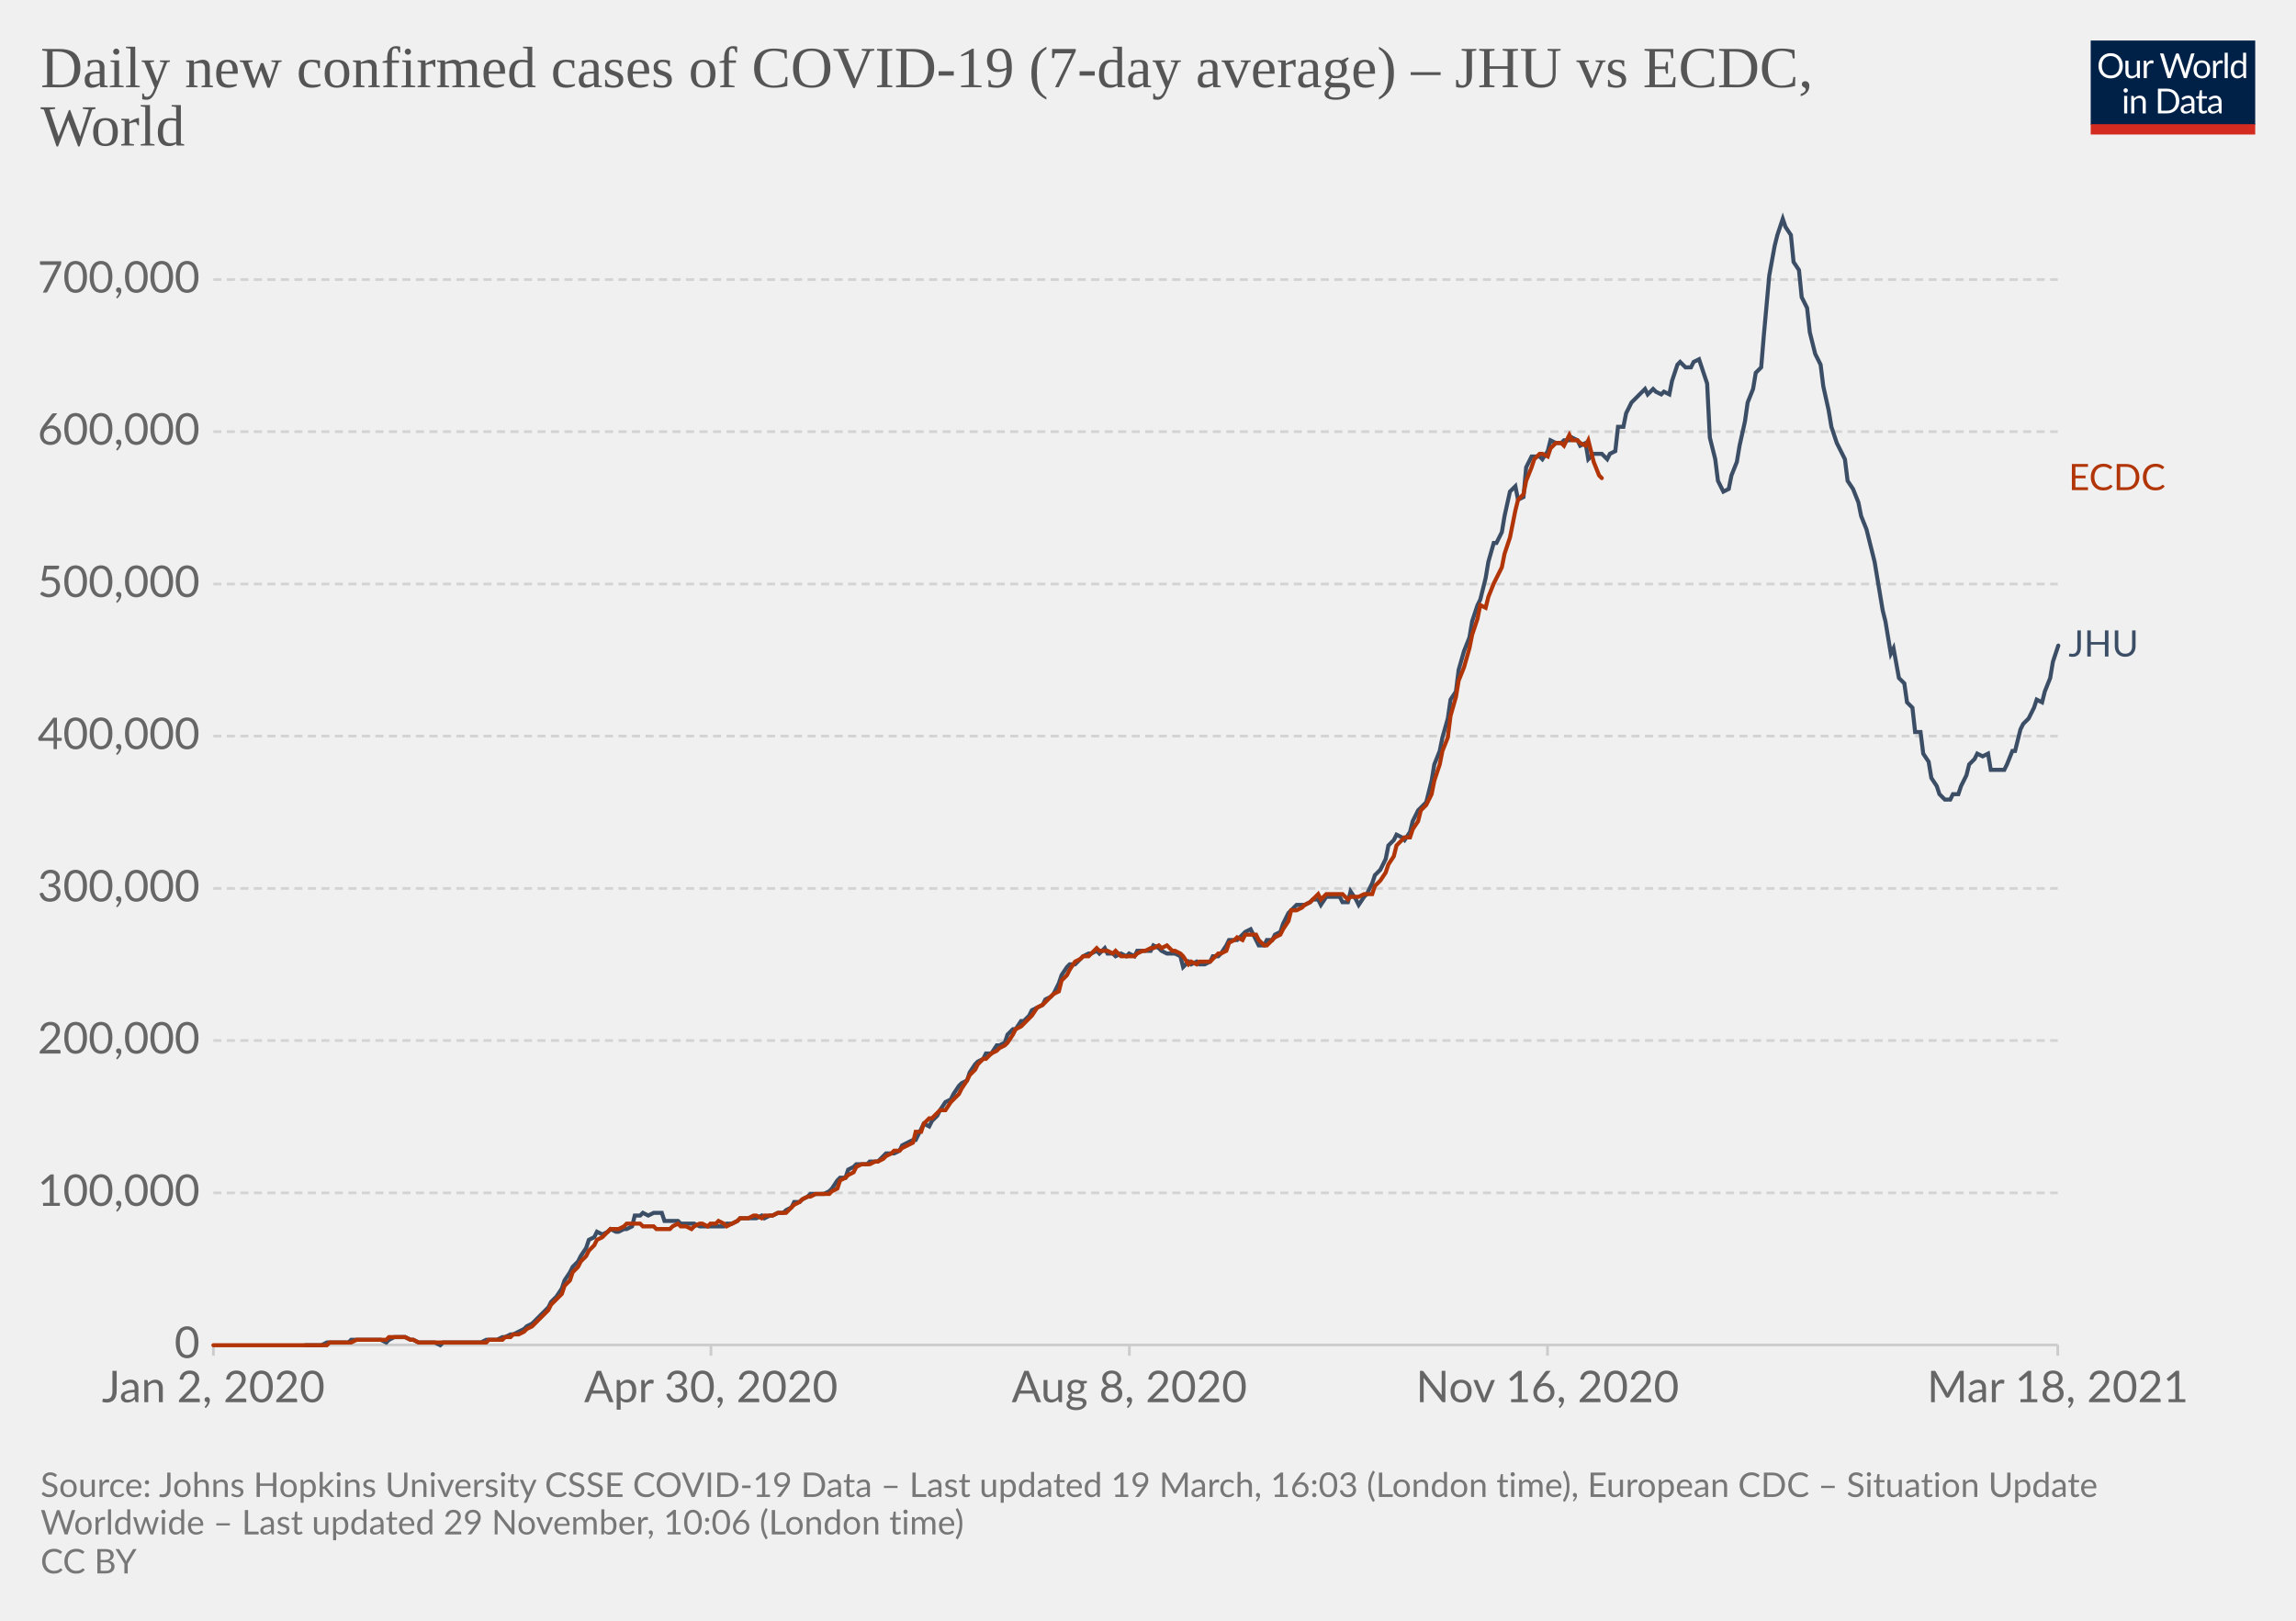
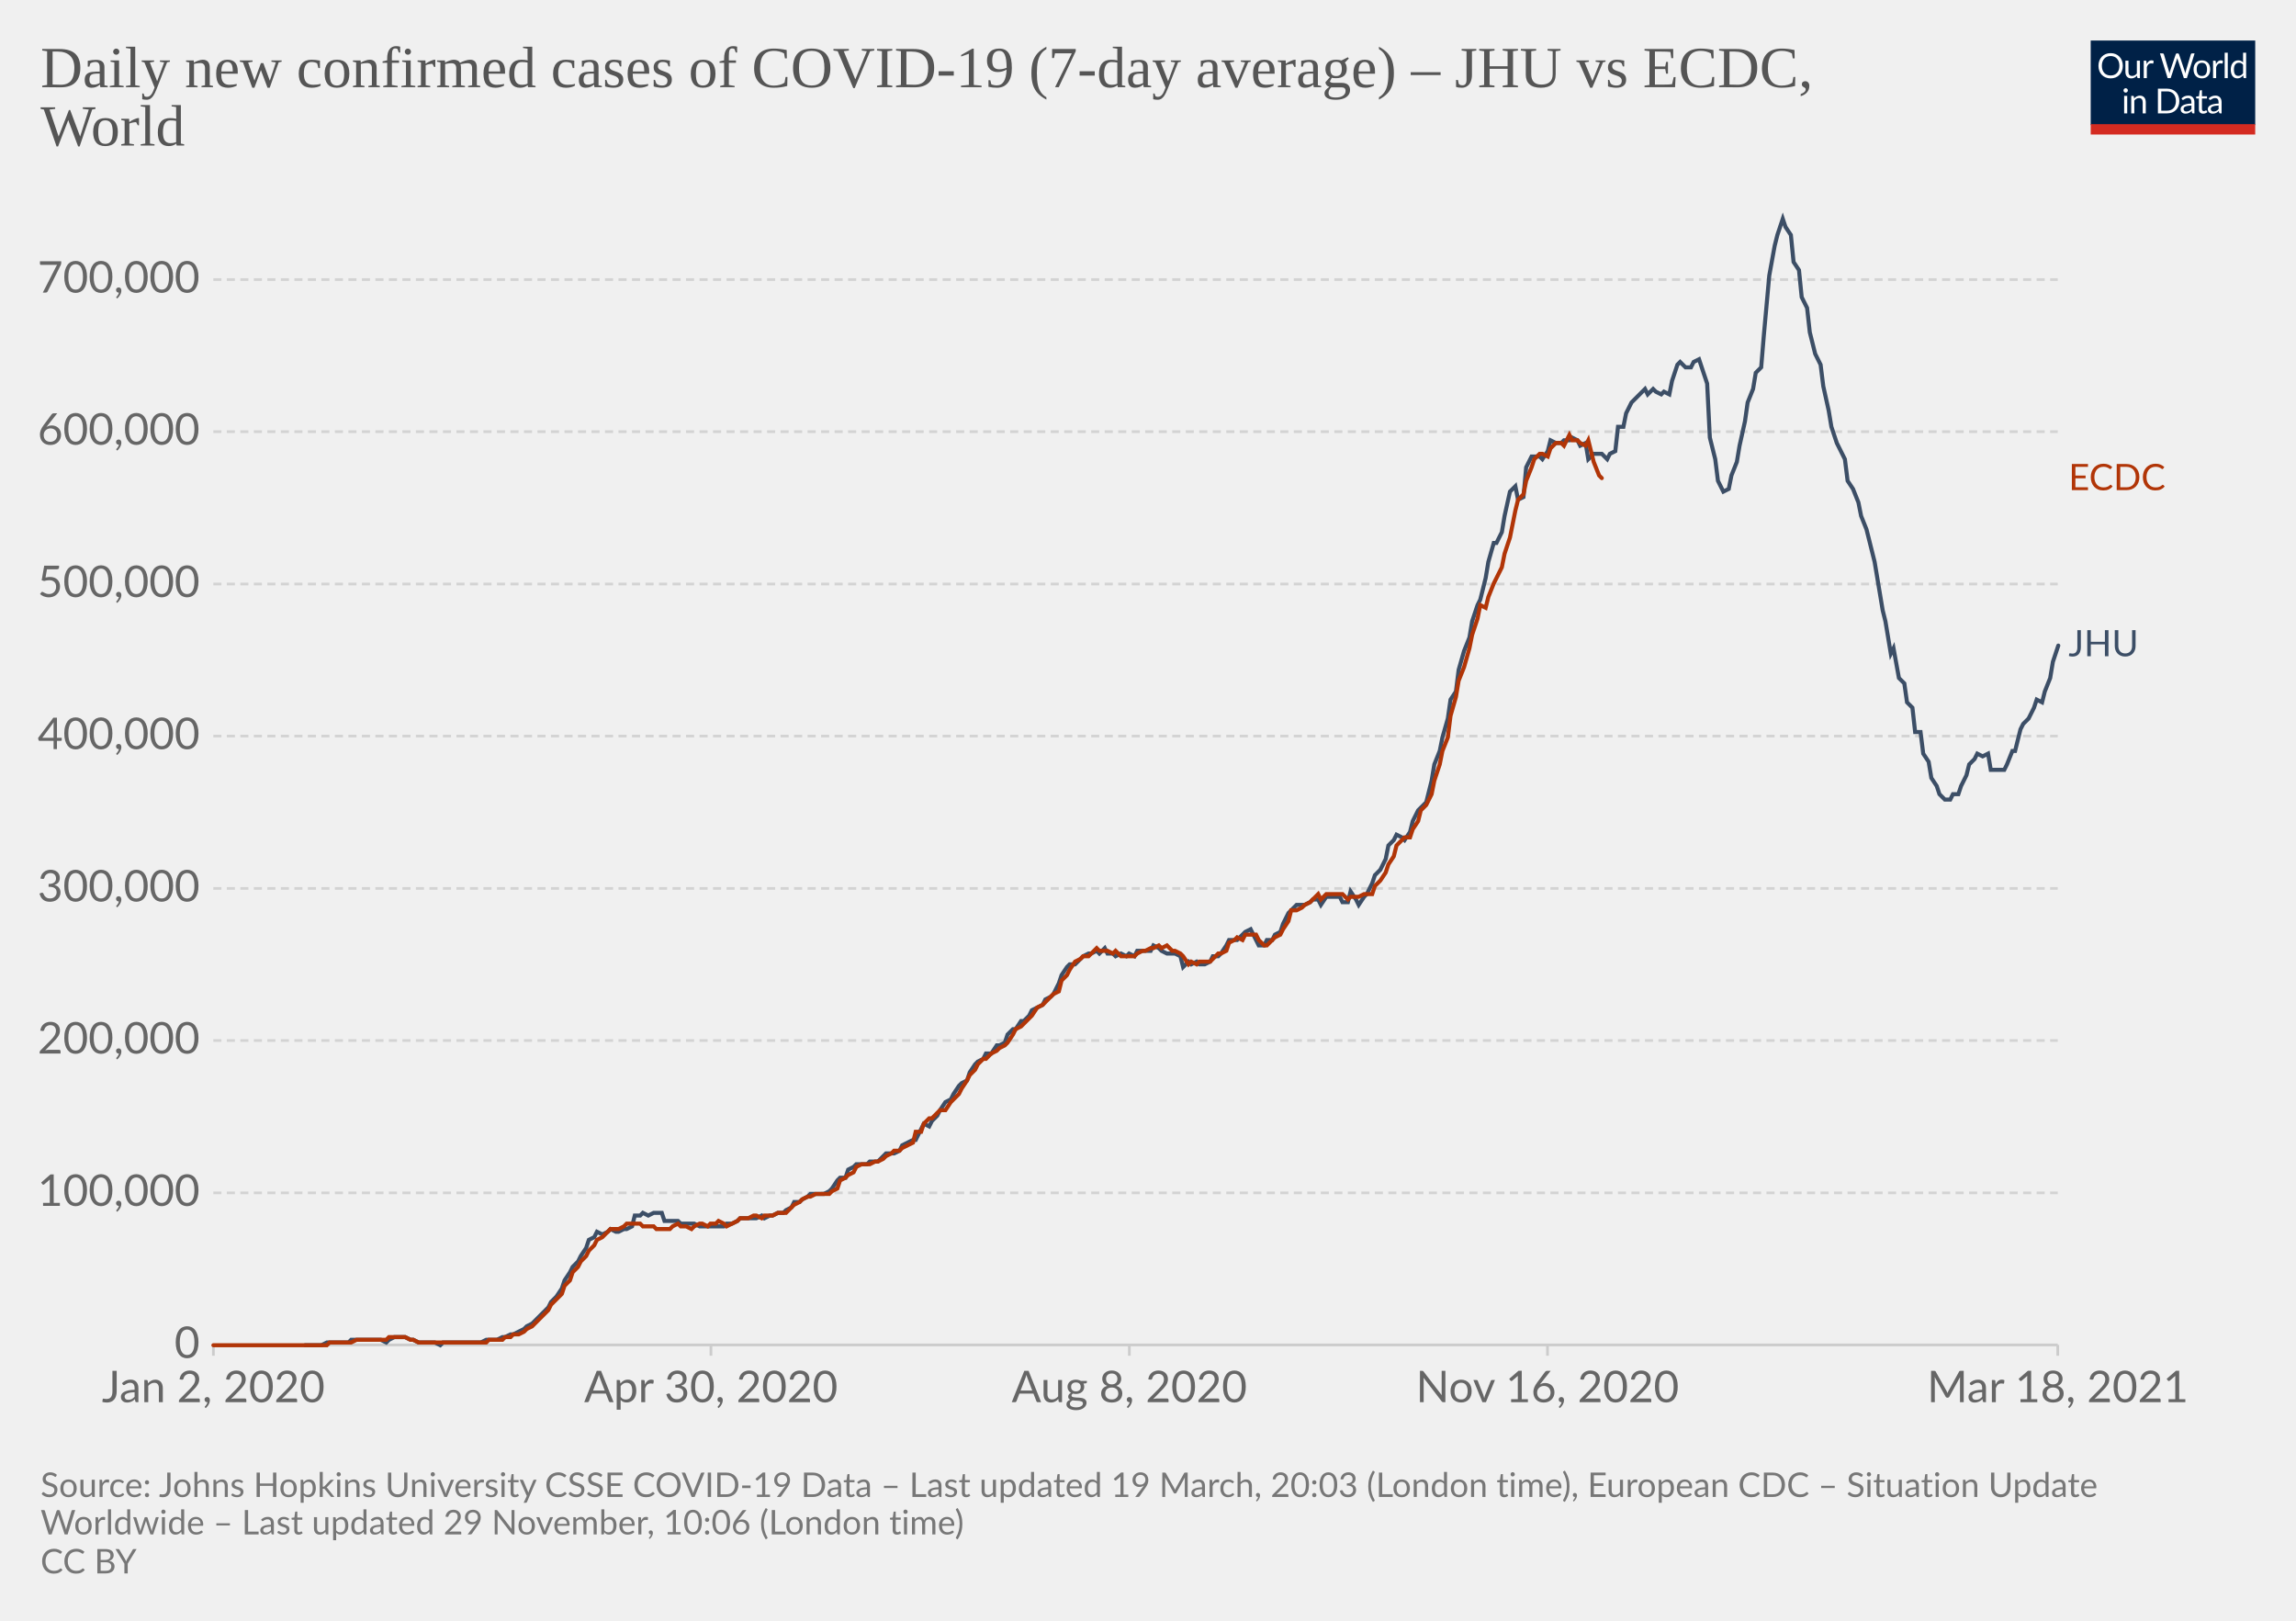
<svg xmlns="http://www.w3.org/2000/svg" version="1.1" style="background-color:#fff;-webkit-font-smoothing:antialiased" width="850" height="600" viewBox="0 0 850 600" font-family="Lato,'Helvetica Neue',Helvetica,Arial,sans-serif" font-size="18" text-rendering="optimizeLegibility">
  <g class="HeaderView">
    <g transform="matrix(.29 0 0 .29 774 15)">
      <svg className="owidLog" width="210" height="120" viewBox="0 0 210 120" fill="none">
        <g clip-path="url(#clip0)">
          <path d="M0 0h210v107.89H0V0z" fill="#002147" />
          <path d="M40.98 32.25c0 2.36-.38 4.53-1.12 6.51a14.26 14.26 0 01-8.1 8.4c-1.9.78-4.02 1.17-6.34 1.17a16.6 16.6 0 01-6.33-1.17 14.31 14.31 0 01-8.08-8.4 18.29 18.29 0 01-1.12-6.51c0-2.36.38-4.53 1.12-6.5.75-1.97 1.8-3.67 3.17-5.1a14.32 14.32 0 014.9-3.34c1.92-.8 4.03-1.19 6.34-1.19 2.32 0 4.43.4 6.34 1.19 1.92.8 3.56 1.9 4.93 3.34a14.87 14.87 0 013.17 5.1 18.1 18.1 0 011.12 6.5zm-4.38 0c0-1.94-.26-3.68-.8-5.22a10.91 10.91 0 00-2.24-3.89 9.68 9.68 0 00-3.52-2.46 11.95 11.95 0 00-4.62-.86c-1.68 0-3.21.28-4.6.86a9.88 9.88 0 00-3.54 2.46 10.91 10.91 0 00-2.24 3.9c-.53 1.53-.8 3.27-.8 5.2 0 1.94.27 3.68.8 5.22a11.17 11.17 0 002.24 3.9 10.01 10.01 0 003.55 2.44c1.38.56 2.9.83 4.6.83s3.24-.27 4.61-.83a9.8 9.8 0 003.52-2.44 11.17 11.17 0 002.25-3.9c.53-1.54.8-3.28.8-5.21zm26.22-6.54V48H60.5c-.56 0-.9-.27-1.05-.81l-.31-2.4a12.45 12.45 0 01-3.26 2.6c-1.2.64-2.58.96-4.13.96-1.22 0-2.3-.2-3.24-.6a6.52 6.52 0 01-2.33-1.7 7.37 7.37 0 01-1.43-2.67c-.3-1.04-.46-2.2-.46-3.45V25.7h3.91v14.22c0 1.68.38 2.99 1.15 3.91.77.93 1.96 1.39 3.54 1.39 1.16 0 2.24-.27 3.23-.82a10.42 10.42 0 002.8-2.28V25.7h3.91zm8.61 4.47a9.94 9.94 0 012.6-3.56 5.64 5.64 0 013.76-1.3c.47 0 .92.05 1.34.15.44.1.83.27 1.17.49l-.3 2.92c-.09.37-.3.55-.66.55-.2 0-.5-.04-.9-.13a6.21 6.21 0 00-3.24.18 4.23 4.23 0 00-1.47.92c-.42.4-.81.9-1.17 1.5-.33.58-.64 1.26-.92 2.02V48H67.7V25.71h2.25c.42 0 .72.08.88.25.16.16.27.44.33.83l.26 3.39zm61.16-13.7L122.75 48h-3.82l-7.99-24.05a21.95 21.95 0 01-.42-1.58 38.36 38.36 0 01-.44 1.58L102.05 48h-3.83L88.4 16.47h3.54c.38 0 .7.1.95.29.26.2.43.43.5.73l6.52 21.9.28 1.28.29 1.46.3-1.46.38-1.27 7.41-21.91c.1-.25.26-.48.51-.69.27-.22.58-.33.95-.33h1.23c.38 0 .69.1.92.29a1.77 1.77 0 01.53.73l7.4 21.9a28.4 28.4 0 01.68 2.62 29.52 29.52 0 01.52-2.61l6.54-21.91a1.31 1.31 0 01.48-.7c.27-.21.58-.32.95-.32h3.32zm9.35 8.88c1.63 0 3.1.27 4.4.82a9.43 9.43 0 015.46 5.94c.5 1.4.74 2.98.74 4.73 0 1.76-.25 3.34-.74 4.75a9.43 9.43 0 01-5.46 5.92c-1.3.52-2.77.79-4.4.79-1.64 0-3.12-.27-4.44-.8a9.42 9.42 0 01-3.35-2.3c-.92-1-1.63-2.2-2.13-3.61-.49-1.41-.73-3-.73-4.75s.24-3.33.73-4.73c.5-1.43 1.2-2.64 2.13-3.63a9.4 9.4 0 013.35-2.31c1.32-.55 2.8-.82 4.44-.82zm0 19.89c2.2 0 3.84-.73 4.93-2.2 1.08-1.48 1.63-3.54 1.63-6.18 0-2.66-.55-4.72-1.63-6.2-1.09-1.49-2.73-2.23-4.93-2.23-1.12 0-2.09.2-2.93.57a5.71 5.71 0 00-2.06 1.65 7.5 7.5 0 00-1.24 2.67c-.26 1.04-.4 2.22-.4 3.54 0 2.64.55 4.7 1.64 6.18 1.1 1.47 2.76 2.2 4.99 2.2zm17.97-15.07a9.94 9.94 0 012.6-3.56 5.64 5.64 0 013.76-1.3c.47 0 .91.05 1.34.15.44.1.83.27 1.16.49l-.28 2.92c-.09.37-.31.55-.66.55-.2 0-.5-.04-.9-.13a6.2 6.2 0 00-3.24.18 4.23 4.23 0 00-1.47.92c-.43.4-.82.9-1.17 1.5a13.1 13.1 0 00-.92 2.02V48h-3.94V25.71h2.24c.43 0 .72.08.88.25.17.16.28.44.33.83l.27 3.39zm15.04-14.59V48h-3.92V15.6h3.92zm19.55 15.43a6.22 6.22 0 00-2.38-2.05 6.7 6.7 0 00-2.86-.6c-2.07 0-3.66.75-4.77 2.23-1.12 1.48-1.68 3.6-1.68 6.33 0 1.46.13 2.7.38 3.74a7.29 7.29 0 001.1 2.56 4.35 4.35 0 001.78 1.45c.7.3 1.5.46 2.4.46 1.29 0 2.41-.3 3.36-.88a9.6 9.6 0 002.67-2.49V31.02zm3.91-15.43V48h-2.33c-.56 0-.9-.27-1.06-.81l-.35-2.71a12.13 12.13 0 01-3.25 2.77 8.28 8.28 0 01-4.23 1.06 7.31 7.31 0 01-6.14-2.9c-.73-.96-1.3-2.15-1.69-3.57a18.35 18.35 0 01.07-9.48 11.29 11.29 0 011.89-3.7 8.7 8.7 0 017.06-3.34 7.96 7.96 0 016.12 2.62V15.59h3.91zM46.61 70.71V93H42.7V70.71h3.91zm.84-7c0 .39-.08.75-.24 1.09a2.81 2.81 0 01-1.52 1.47 2.67 2.67 0 01-2.16 0 2.9 2.9 0 01-1.45-1.47 2.67 2.67 0 010-2.16c.15-.35.35-.65.6-.9.25-.27.53-.47.85-.62a2.67 2.67 0 012.16 0c.35.15.65.35.9.62.27.25.47.55.62.9.16.34.24.7.24 1.08zm7.97 10.24c.49-.54 1-1.04 1.54-1.48a9.85 9.85 0 013.66-1.84 8.96 8.96 0 015.43.35c.94.4 1.72.97 2.33 1.71a7.36 7.36 0 011.43 2.67c.32 1.04.49 2.19.49 3.45V93h-3.94V78.81c0-1.69-.4-3-1.17-3.92-.76-.93-1.93-1.4-3.5-1.4a6.6 6.6 0 00-3.25.83c-1 .56-1.92 1.31-2.77 2.27V93h-3.94V70.71h2.35c.56 0 .9.28 1.04.82l.3 2.42zm57.7 3.3c0 2.36-.37 4.5-1.11 6.44a14.3 14.3 0 01-3.17 4.98 14.1 14.1 0 01-4.93 3.2c-1.9.76-4.02 1.13-6.33 1.13H85.8V61.47h11.77c2.31 0 4.42.39 6.33 1.15a13.8 13.8 0 018.1 8.18 17.75 17.75 0 011.12 6.45zm-4.37 0c0-1.94-.26-3.67-.8-5.2a10.94 10.94 0 00-2.23-3.87 9.57 9.57 0 00-3.53-2.42 12.23 12.23 0 00-4.61-.83h-7.5v24.62h7.5c1.7 0 3.24-.28 4.61-.84a9.7 9.7 0 003.53-2.4 10.94 10.94 0 002.24-3.87c.53-1.53.8-3.26.8-5.2zm19.8 5.72c-1.8.06-3.34.2-4.62.44-1.26.22-2.3.51-3.1.88-.8.36-1.37.8-1.74 1.3-.35.5-.53 1.05-.53 1.67 0 .58.1 1.1.3 1.52a3 3 0 00.76 1.05c.34.27.73.46 1.17.6a6.13 6.13 0 001.45.17 7.28 7.28 0 003.5-.81 11.95 11.95 0 002.82-2.2v-4.62zm-12.65-9.11a12.73 12.73 0 013.98-2.66c1.43-.59 3-.88 4.73-.88 1.25 0 2.36.2 3.33.61a6.81 6.81 0 013.94 4.38c.33 1.04.5 2.19.5 3.43V93h-1.74a1.8 1.8 0 01-.88-.18c-.2-.13-.36-.38-.48-.74l-.44-2.12-1.72 1.46a9.48 9.48 0 01-3.74 1.7c-.69.15-1.46.23-2.3.23-.87 0-1.69-.12-2.45-.35a5.34 5.34 0 01-3.34-2.93 6.64 6.64 0 01-.49-2.64c0-.88.25-1.72.73-2.53a6.33 6.33 0 012.35-2.17c1.09-.63 2.5-1.15 4.25-1.54 1.75-.41 3.89-.65 6.42-.7v-1.75c0-1.73-.37-3.03-1.12-3.91-.75-.9-1.84-1.34-3.28-1.34-.97 0-1.78.12-2.44.37-.64.23-1.2.5-1.7.81l-1.23.82c-.33.23-.67.35-1 .35-.27 0-.5-.07-.69-.2a2.1 2.1 0 01-.48-.53l-.7-1.25zm27.67 19.5c-1.76 0-3.12-.5-4.07-1.48-.94-.98-1.41-2.4-1.41-4.25V74h-2.68a.9.9 0 01-.6-.2c-.16-.14-.24-.36-.24-.66v-1.56l3.65-.46.9-6.89a.9.9 0 01.29-.52.88.88 0 01.62-.22H142v7.67h6.44V74H142v13.38c0 .94.22 1.63.68 2.09.45.45 1.04.68 1.76.68a3.21 3.21 0 001.85-.53l.55-.35c.16-.12.3-.18.41-.18.2 0 .4.13.55.38l1.15 1.87a7.45 7.45 0 01-2.44 1.5 8.53 8.53 0 01-2.95.52zm19.68-10.4c-1.8.07-3.34.21-4.62.45-1.26.22-2.3.51-3.1.88-.8.36-1.37.8-1.74 1.3-.35.5-.53 1.05-.53 1.67 0 .58.1 1.1.3 1.52a2.9 2.9 0 00.76 1.05c.34.27.73.46 1.17.6a6.13 6.13 0 001.45.17 7.3 7.3 0 003.5-.81 12.04 12.04 0 002.82-2.2v-4.62zm-12.65-9.1a12.72 12.72 0 013.99-2.66c1.42-.59 3-.88 4.72-.88 1.25 0 2.36.2 3.33.61a6.81 6.81 0 013.94 4.38c.33 1.04.5 2.19.5 3.43V93h-1.74a1.8 1.8 0 01-.88-.18c-.2-.13-.36-.38-.48-.74l-.44-2.12-1.72 1.46a9.48 9.48 0 01-3.74 1.7c-.69.15-1.46.23-2.3.23-.87 0-1.69-.12-2.45-.35a5.33 5.33 0 01-3.34-2.93 6.62 6.62 0 01-.49-2.64c0-.88.25-1.72.73-2.53a6.33 6.33 0 012.35-2.17c1.09-.63 2.5-1.15 4.25-1.54a31.2 31.2 0 016.42-.7v-1.75c0-1.73-.37-3.03-1.12-3.91-.75-.9-1.84-1.34-3.28-1.34-.97 0-1.78.12-2.44.37-.64.23-1.2.5-1.7.81l-1.22.82c-.34.23-.68.35-1.02.35-.26 0-.49-.07-.68-.2a1.88 1.88 0 01-.48-.53l-.7-1.25zM40.98 32.25c0 2.36-.38 4.53-1.12 6.51a14.26 14.26 0 01-8.1 8.4c-1.9.78-4.02 1.17-6.34 1.17a16.6 16.6 0 01-6.33-1.17 14.31 14.31 0 01-8.08-8.4 18.29 18.29 0 01-1.12-6.51c0-2.36.38-4.53 1.12-6.5.75-1.97 1.8-3.67 3.17-5.1a14.32 14.32 0 014.9-3.34c1.92-.8 4.03-1.19 6.34-1.19 2.32 0 4.43.4 6.34 1.19 1.92.8 3.56 1.9 4.93 3.34a14.87 14.87 0 013.17 5.1 18.1 18.1 0 011.12 6.5zm-4.38 0c0-1.94-.26-3.68-.8-5.22a10.91 10.91 0 00-2.24-3.89 9.68 9.68 0 00-3.52-2.46 11.95 11.95 0 00-4.62-.86c-1.68 0-3.21.28-4.6.86a9.88 9.88 0 00-3.54 2.46 10.91 10.91 0 00-2.24 3.9c-.53 1.53-.8 3.27-.8 5.2 0 1.94.27 3.68.8 5.22a11.17 11.17 0 002.24 3.9 10.01 10.01 0 003.55 2.44c1.38.56 2.9.83 4.6.83s3.24-.27 4.61-.83a9.8 9.8 0 003.52-2.44 11.17 11.17 0 002.25-3.9c.53-1.54.8-3.28.8-5.21zm26.22-6.54V48H60.5c-.56 0-.9-.27-1.05-.81l-.31-2.4a12.45 12.45 0 01-3.26 2.6c-1.2.64-2.58.96-4.13.96-1.22 0-2.3-.2-3.24-.6a6.52 6.52 0 01-2.33-1.7 7.37 7.37 0 01-1.43-2.67c-.3-1.04-.46-2.2-.46-3.45V25.7h3.91v14.22c0 1.68.38 2.99 1.15 3.91.77.93 1.96 1.39 3.54 1.39 1.16 0 2.24-.27 3.23-.82a10.42 10.42 0 002.8-2.28V25.7h3.91zm8.61 4.47a9.94 9.94 0 012.6-3.56 5.64 5.64 0 013.76-1.3c.47 0 .92.05 1.34.15.44.1.83.27 1.17.49l-.3 2.92c-.09.37-.3.55-.66.55-.2 0-.5-.04-.9-.13a6.21 6.21 0 00-3.24.18 4.23 4.23 0 00-1.47.92c-.42.4-.81.9-1.17 1.5-.33.58-.64 1.26-.92 2.02V48H67.7V25.71h2.25c.42 0 .72.08.88.25.16.16.27.44.33.83l.26 3.39zm61.16-13.7L122.75 48h-3.82l-7.99-24.05a21.95 21.95 0 01-.42-1.58 38.36 38.36 0 01-.44 1.58L102.05 48h-3.83L88.4 16.47h3.54c.38 0 .7.1.95.29.26.2.43.43.5.73l6.52 21.9.28 1.28.29 1.46.3-1.46.38-1.27 7.41-21.91c.1-.25.26-.48.51-.69.27-.22.58-.33.95-.33h1.23c.38 0 .69.1.92.29a1.77 1.77 0 01.53.73l7.4 21.9a28.4 28.4 0 01.68 2.62 29.52 29.52 0 01.52-2.61l6.54-21.91a1.31 1.31 0 01.48-.7c.27-.21.58-.32.95-.32h3.32zm9.35 8.88c1.63 0 3.1.27 4.4.82a9.43 9.43 0 015.46 5.94c.5 1.4.74 2.98.74 4.73 0 1.76-.25 3.34-.74 4.75a9.43 9.43 0 01-5.46 5.92c-1.3.52-2.77.79-4.4.79-1.64 0-3.12-.27-4.44-.8a9.42 9.42 0 01-3.35-2.3c-.92-1-1.63-2.2-2.13-3.61-.49-1.41-.73-3-.73-4.75s.24-3.33.73-4.73c.5-1.43 1.2-2.64 2.13-3.63a9.4 9.4 0 013.35-2.31c1.32-.55 2.8-.82 4.44-.82zm0 19.89c2.2 0 3.84-.73 4.93-2.2 1.08-1.48 1.63-3.54 1.63-6.18 0-2.66-.55-4.72-1.63-6.2-1.09-1.49-2.73-2.23-4.93-2.23-1.12 0-2.09.2-2.93.57a5.71 5.71 0 00-2.06 1.65 7.5 7.5 0 00-1.24 2.67c-.26 1.04-.4 2.22-.4 3.54 0 2.64.55 4.7 1.64 6.18 1.1 1.47 2.76 2.2 4.99 2.2zm17.97-15.07a9.94 9.94 0 012.6-3.56 5.64 5.64 0 013.76-1.3c.47 0 .91.05 1.34.15.44.1.83.27 1.16.49l-.28 2.92c-.09.37-.31.55-.66.55-.2 0-.5-.04-.9-.13a6.2 6.2 0 00-3.24.18 4.23 4.23 0 00-1.47.92c-.43.4-.82.9-1.17 1.5a13.1 13.1 0 00-.92 2.02V48h-3.94V25.71h2.24c.43 0 .72.08.88.25.17.16.28.44.33.83l.27 3.39zm15.04-14.59V48h-3.92V15.6h3.92zm19.55 15.43a6.22 6.22 0 00-2.38-2.05 6.7 6.7 0 00-2.86-.6c-2.07 0-3.66.75-4.77 2.23-1.12 1.48-1.68 3.6-1.68 6.33 0 1.46.13 2.7.38 3.74a7.29 7.29 0 001.1 2.56 4.35 4.35 0 001.78 1.45c.7.3 1.5.46 2.4.46 1.29 0 2.41-.3 3.36-.88a9.6 9.6 0 002.67-2.49V31.02zm3.91-15.43V48h-2.33c-.56 0-.9-.27-1.06-.81l-.35-2.71a12.13 12.13 0 01-3.25 2.77 8.28 8.28 0 01-4.23 1.06 7.31 7.31 0 01-6.14-2.9c-.73-.96-1.3-2.15-1.69-3.57a18.35 18.35 0 01.07-9.48 11.29 11.29 0 011.89-3.7 8.7 8.7 0 017.06-3.34 7.96 7.96 0 016.12 2.62V15.59h3.91zM46.61 70.71V93H42.7V70.71h3.91zm.84-7c0 .39-.08.75-.24 1.09a2.81 2.81 0 01-1.52 1.47 2.67 2.67 0 01-2.16 0 2.9 2.9 0 01-1.45-1.47 2.67 2.67 0 010-2.16c.15-.35.35-.65.6-.9.25-.27.53-.47.85-.62a2.67 2.67 0 012.16 0c.35.15.65.35.9.62.27.25.47.55.62.9.16.34.24.7.24 1.08zm7.97 10.24c.49-.54 1-1.04 1.54-1.48a9.85 9.85 0 013.66-1.84 8.96 8.96 0 015.43.35c.94.4 1.72.97 2.33 1.71a7.36 7.36 0 011.43 2.67c.32 1.04.49 2.19.49 3.45V93h-3.94V78.81c0-1.69-.4-3-1.17-3.92-.76-.93-1.93-1.4-3.5-1.4a6.6 6.6 0 00-3.25.83c-1 .56-1.92 1.31-2.77 2.27V93h-3.94V70.71h2.35c.56 0 .9.28 1.04.82l.3 2.42zm57.7 3.3c0 2.36-.37 4.5-1.11 6.44a14.3 14.3 0 01-3.17 4.98 14.1 14.1 0 01-4.93 3.2c-1.9.76-4.02 1.13-6.33 1.13H85.8V61.47h11.77c2.31 0 4.42.39 6.33 1.15a13.8 13.8 0 018.1 8.18 17.75 17.75 0 011.12 6.45zm-4.37 0c0-1.94-.26-3.67-.8-5.2a10.94 10.94 0 00-2.23-3.87 9.57 9.57 0 00-3.53-2.42 12.23 12.23 0 00-4.61-.83h-7.5v24.62h7.5c1.7 0 3.24-.28 4.61-.84a9.7 9.7 0 003.53-2.4 10.94 10.94 0 002.24-3.87c.53-1.53.8-3.26.8-5.2zm19.8 5.72c-1.8.06-3.34.2-4.62.44-1.26.22-2.3.51-3.1.88-.8.36-1.37.8-1.74 1.3-.35.5-.53 1.05-.53 1.67 0 .58.1 1.1.3 1.52a3 3 0 00.76 1.05c.34.27.73.46 1.17.6a6.13 6.13 0 001.45.17 7.28 7.28 0 003.5-.81 11.95 11.95 0 002.82-2.2v-4.62zm-12.65-9.11a12.73 12.73 0 013.98-2.66c1.43-.59 3-.88 4.73-.88 1.25 0 2.36.2 3.33.61a6.81 6.81 0 013.94 4.38c.33 1.04.5 2.19.5 3.43V93h-1.74a1.8 1.8 0 01-.88-.18c-.2-.13-.36-.38-.48-.74l-.44-2.12-1.72 1.46a9.48 9.48 0 01-3.74 1.7c-.69.15-1.46.23-2.3.23-.87 0-1.69-.12-2.45-.35a5.34 5.34 0 01-3.34-2.93 6.64 6.64 0 01-.49-2.64c0-.88.25-1.72.73-2.53a6.33 6.33 0 012.35-2.17c1.09-.63 2.5-1.15 4.25-1.54 1.75-.41 3.89-.65 6.42-.7v-1.75c0-1.73-.37-3.03-1.12-3.91-.75-.9-1.84-1.34-3.28-1.34-.97 0-1.78.12-2.44.37-.64.23-1.2.5-1.7.81l-1.23.82c-.33.23-.67.35-1 .35-.27 0-.5-.07-.69-.2a2.1 2.1 0 01-.48-.53l-.7-1.25zm27.67 19.5c-1.76 0-3.12-.5-4.07-1.48-.94-.98-1.41-2.4-1.41-4.25V74h-2.68a.9.9 0 01-.6-.2c-.16-.14-.24-.36-.24-.66v-1.56l3.65-.46.9-6.89a.9.9 0 01.29-.52.88.88 0 01.62-.22H142v7.67h6.44V74H142v13.38c0 .94.22 1.63.68 2.09.45.45 1.04.68 1.76.68a3.21 3.21 0 001.85-.53l.55-.35c.16-.12.3-.18.41-.18.2 0 .4.13.55.38l1.15 1.87a7.45 7.45 0 01-2.44 1.5 8.53 8.53 0 01-2.95.52zm19.68-10.4c-1.8.07-3.34.21-4.62.45-1.26.22-2.3.51-3.1.88-.8.36-1.37.8-1.74 1.3-.35.5-.53 1.05-.53 1.67 0 .58.1 1.1.3 1.52a2.9 2.9 0 00.76 1.05c.34.27.73.46 1.17.6a6.13 6.13 0 001.45.17 7.3 7.3 0 003.5-.81 12.04 12.04 0 002.82-2.2v-4.62zm-12.65-9.1a12.72 12.72 0 013.99-2.66c1.42-.59 3-.88 4.72-.88 1.25 0 2.36.2 3.33.61a6.81 6.81 0 013.94 4.38c.33 1.04.5 2.19.5 3.43V93h-1.74a1.8 1.8 0 01-.88-.18c-.2-.13-.36-.38-.48-.74l-.44-2.12-1.72 1.46a9.48 9.48 0 01-3.74 1.7c-.69.15-1.46.23-2.3.23-.87 0-1.69-.12-2.45-.35a5.33 5.33 0 01-3.34-2.93 6.62 6.62 0 01-.49-2.64c0-.88.25-1.72.73-2.53a6.33 6.33 0 012.35-2.17c1.09-.63 2.5-1.15 4.25-1.54a31.2 31.2 0 016.42-.7v-1.75c0-1.73-.37-3.03-1.12-3.91-.75-.9-1.84-1.34-3.28-1.34-.97 0-1.78.12-2.44.37-.64.23-1.2.5-1.7.81l-1.22.82c-.34.23-.68.35-1.02.35-.26 0-.49-.07-.68-.2a1.88 1.88 0 01-.48-.53l-.7-1.25zM40.98 32.25c0 2.36-.38 4.53-1.12 6.51a14.26 14.26 0 01-8.1 8.4c-1.9.78-4.02 1.17-6.34 1.17a16.6 16.6 0 01-6.33-1.17 14.31 14.31 0 01-8.08-8.4 18.29 18.29 0 01-1.12-6.51c0-2.36.38-4.53 1.12-6.5.75-1.97 1.8-3.67 3.17-5.1a14.32 14.32 0 014.9-3.34c1.92-.8 4.03-1.19 6.34-1.19 2.32 0 4.43.4 6.34 1.19 1.92.8 3.56 1.9 4.93 3.34a14.87 14.87 0 013.17 5.1 18.1 18.1 0 011.12 6.5zm-4.38 0c0-1.94-.26-3.68-.8-5.22a10.91 10.91 0 00-2.24-3.89 9.68 9.68 0 00-3.52-2.46 11.95 11.95 0 00-4.62-.86c-1.68 0-3.21.28-4.6.86a9.88 9.88 0 00-3.54 2.46 10.91 10.91 0 00-2.24 3.9c-.53 1.53-.8 3.27-.8 5.2 0 1.94.27 3.68.8 5.22a11.17 11.17 0 002.24 3.9 10.01 10.01 0 003.55 2.44c1.38.56 2.9.83 4.6.83s3.24-.27 4.61-.83a9.8 9.8 0 003.52-2.44 11.17 11.17 0 002.25-3.9c.53-1.54.8-3.28.8-5.21zm26.22-6.54V48H60.5c-.56 0-.9-.27-1.05-.81l-.31-2.4a12.45 12.45 0 01-3.26 2.6c-1.2.64-2.58.96-4.13.96-1.22 0-2.3-.2-3.24-.6a6.52 6.52 0 01-2.33-1.7 7.37 7.37 0 01-1.43-2.67c-.3-1.04-.46-2.2-.46-3.45V25.7h3.91v14.22c0 1.68.38 2.99 1.15 3.91.77.93 1.96 1.39 3.54 1.39 1.16 0 2.24-.27 3.23-.82a10.42 10.42 0 002.8-2.28V25.7h3.91zm8.61 4.47a9.94 9.94 0 012.6-3.56 5.64 5.64 0 013.76-1.3c.47 0 .92.05 1.34.15.44.1.83.27 1.17.49l-.3 2.92c-.09.37-.3.55-.66.55-.2 0-.5-.04-.9-.13a6.21 6.21 0 00-3.24.18 4.23 4.23 0 00-1.47.92c-.42.4-.81.9-1.17 1.5-.33.58-.64 1.26-.92 2.02V48H67.7V25.71h2.25c.42 0 .72.08.88.25.16.16.27.44.33.83l.26 3.39zm61.16-13.7L122.75 48h-3.82l-7.99-24.05a21.95 21.95 0 01-.42-1.58 38.36 38.36 0 01-.44 1.58L102.05 48h-3.83L88.4 16.47h3.54c.38 0 .7.1.95.29.26.2.43.43.5.73l6.52 21.9.28 1.28.29 1.46.3-1.46.38-1.27 7.41-21.91c.1-.25.26-.48.51-.69.27-.22.58-.33.95-.33h1.23c.38 0 .69.1.92.29a1.77 1.77 0 01.53.73l7.4 21.9a28.4 28.4 0 01.68 2.62 29.52 29.52 0 01.52-2.61l6.54-21.91a1.31 1.31 0 01.48-.7c.27-.21.58-.32.95-.32h3.32zm9.35 8.88c1.63 0 3.1.27 4.4.82a9.43 9.43 0 015.46 5.94c.5 1.4.74 2.98.74 4.73 0 1.76-.25 3.34-.74 4.75a9.43 9.43 0 01-5.46 5.92c-1.3.52-2.77.79-4.4.79-1.64 0-3.12-.27-4.44-.8a9.42 9.42 0 01-3.35-2.3c-.92-1-1.63-2.2-2.13-3.61-.49-1.41-.73-3-.73-4.75s.24-3.33.73-4.73c.5-1.43 1.2-2.64 2.13-3.63a9.4 9.4 0 013.35-2.31c1.32-.55 2.8-.82 4.44-.82zm0 19.89c2.2 0 3.84-.73 4.93-2.2 1.08-1.48 1.63-3.54 1.63-6.18 0-2.66-.55-4.72-1.63-6.2-1.09-1.49-2.73-2.23-4.93-2.23-1.12 0-2.09.2-2.93.57a5.71 5.71 0 00-2.06 1.65 7.5 7.5 0 00-1.24 2.67c-.26 1.04-.4 2.22-.4 3.54 0 2.64.55 4.7 1.64 6.18 1.1 1.47 2.76 2.2 4.99 2.2zm17.97-15.07a9.94 9.94 0 012.6-3.56 5.64 5.64 0 013.76-1.3c.47 0 .91.05 1.34.15.44.1.83.27 1.16.49l-.28 2.92c-.09.37-.31.55-.66.55-.2 0-.5-.04-.9-.13a6.2 6.2 0 00-3.24.18 4.23 4.23 0 00-1.47.92c-.43.4-.82.9-1.17 1.5a13.1 13.1 0 00-.92 2.02V48h-3.94V25.71h2.24c.43 0 .72.08.88.25.17.16.28.44.33.83l.27 3.39zm15.04-14.59V48h-3.92V15.6h3.92zm19.55 15.43a6.22 6.22 0 00-2.38-2.05 6.7 6.7 0 00-2.86-.6c-2.07 0-3.66.75-4.77 2.23-1.12 1.48-1.68 3.6-1.68 6.33 0 1.46.13 2.7.38 3.74a7.29 7.29 0 001.1 2.56 4.35 4.35 0 001.78 1.45c.7.3 1.5.46 2.4.46 1.29 0 2.41-.3 3.36-.88a9.6 9.6 0 002.67-2.49V31.02zm3.91-15.43V48h-2.33c-.56 0-.9-.27-1.06-.81l-.35-2.71a12.13 12.13 0 01-3.25 2.77 8.28 8.28 0 01-4.23 1.06 7.31 7.31 0 01-6.14-2.9c-.73-.96-1.3-2.15-1.69-3.57a18.35 18.35 0 01.07-9.48 11.29 11.29 0 011.89-3.7 8.7 8.7 0 017.06-3.34 7.96 7.96 0 016.12 2.62V15.59h3.91zM46.61 70.71V93H42.7V70.71h3.91zm.84-7c0 .39-.08.75-.24 1.09a2.81 2.81 0 01-1.52 1.47 2.67 2.67 0 01-2.16 0 2.9 2.9 0 01-1.45-1.47 2.67 2.67 0 010-2.16c.15-.35.35-.65.6-.9.25-.27.53-.47.85-.62a2.67 2.67 0 012.16 0c.35.15.65.35.9.62.27.25.47.55.62.9.16.34.24.7.24 1.08zm7.97 10.24c.49-.54 1-1.04 1.54-1.48a9.85 9.85 0 013.66-1.84 8.96 8.96 0 015.43.35c.94.4 1.72.97 2.33 1.71a7.36 7.36 0 011.43 2.67c.32 1.04.49 2.19.49 3.45V93h-3.94V78.81c0-1.69-.4-3-1.17-3.92-.76-.93-1.93-1.4-3.5-1.4a6.6 6.6 0 00-3.25.83c-1 .56-1.92 1.31-2.77 2.27V93h-3.94V70.71h2.35c.56 0 .9.28 1.04.82l.3 2.42zm57.7 3.3c0 2.36-.37 4.5-1.11 6.44a14.3 14.3 0 01-3.17 4.98 14.1 14.1 0 01-4.93 3.2c-1.9.76-4.02 1.13-6.33 1.13H85.8V61.47h11.77c2.31 0 4.42.39 6.33 1.15a13.8 13.8 0 018.1 8.18 17.75 17.75 0 011.12 6.45zm-4.37 0c0-1.94-.26-3.67-.8-5.2a10.94 10.94 0 00-2.23-3.87 9.57 9.57 0 00-3.53-2.42 12.23 12.23 0 00-4.61-.83h-7.5v24.62h7.5c1.7 0 3.24-.28 4.61-.84a9.7 9.7 0 003.53-2.4 10.94 10.94 0 002.24-3.87c.53-1.53.8-3.26.8-5.2zm19.8 5.72c-1.8.06-3.34.2-4.62.44-1.26.22-2.3.51-3.1.88-.8.36-1.37.8-1.74 1.3-.35.5-.53 1.05-.53 1.67 0 .58.1 1.1.3 1.52a3 3 0 00.76 1.05c.34.27.73.46 1.17.6a6.13 6.13 0 001.45.17 7.28 7.28 0 003.5-.81 11.95 11.95 0 002.82-2.2v-4.62zm-12.65-9.11a12.73 12.73 0 013.98-2.66c1.43-.59 3-.88 4.73-.88 1.25 0 2.36.2 3.33.61a6.81 6.81 0 013.94 4.38c.33 1.04.5 2.19.5 3.43V93h-1.74a1.8 1.8 0 01-.88-.18c-.2-.13-.36-.38-.48-.74l-.44-2.12-1.72 1.46a9.48 9.48 0 01-3.74 1.7c-.69.15-1.46.23-2.3.23-.87 0-1.69-.12-2.45-.35a5.34 5.34 0 01-3.34-2.93 6.64 6.64 0 01-.49-2.64c0-.88.25-1.72.73-2.53a6.33 6.33 0 012.35-2.17c1.09-.63 2.5-1.15 4.25-1.54 1.75-.41 3.89-.65 6.42-.7v-1.75c0-1.73-.37-3.03-1.12-3.91-.75-.9-1.84-1.34-3.28-1.34-.97 0-1.78.12-2.44.37-.64.23-1.2.5-1.7.81l-1.23.82c-.33.23-.67.35-1 .35-.27 0-.5-.07-.69-.2a2.1 2.1 0 01-.48-.53l-.7-1.25zm27.67 19.5c-1.76 0-3.12-.5-4.07-1.48-.94-.98-1.41-2.4-1.41-4.25V74h-2.68a.9.9 0 01-.6-.2c-.16-.14-.24-.36-.24-.66v-1.56l3.65-.46.9-6.89a.9.9 0 01.29-.52.88.88 0 01.62-.22H142v7.67h6.44V74H142v13.38c0 .94.22 1.63.68 2.09.45.45 1.04.68 1.76.68a3.21 3.21 0 001.85-.53l.55-.35c.16-.12.3-.18.41-.18.2 0 .4.13.55.38l1.15 1.87a7.45 7.45 0 01-2.44 1.5 8.53 8.53 0 01-2.95.52zm19.68-10.4c-1.8.07-3.34.21-4.62.45-1.26.22-2.3.51-3.1.88-.8.36-1.37.8-1.74 1.3-.35.5-.53 1.05-.53 1.67 0 .58.1 1.1.3 1.52a2.9 2.9 0 00.76 1.05c.34.27.73.46 1.17.6a6.13 6.13 0 001.45.17 7.3 7.3 0 003.5-.81 12.04 12.04 0 002.82-2.2v-4.62zm-12.65-9.1a12.72 12.72 0 013.99-2.66c1.42-.59 3-.88 4.72-.88 1.25 0 2.36.2 3.33.61a6.81 6.81 0 013.94 4.38c.33 1.04.5 2.19.5 3.43V93h-1.74a1.8 1.8 0 01-.88-.18c-.2-.13-.36-.38-.48-.74l-.44-2.12-1.72 1.46a9.48 9.48 0 01-3.74 1.7c-.69.15-1.46.23-2.3.23-.87 0-1.69-.12-2.45-.35a5.33 5.33 0 01-3.34-2.93 6.62 6.62 0 01-.49-2.64c0-.88.25-1.72.73-2.53a6.33 6.33 0 012.35-2.17c1.09-.63 2.5-1.15 4.25-1.54a31.2 31.2 0 016.42-.7v-1.75c0-1.73-.37-3.03-1.12-3.91-.75-.9-1.84-1.34-3.28-1.34-.97 0-1.78.12-2.44.37-.64.23-1.2.5-1.7.81l-1.22.82c-.34.23-.68.35-1.02.35-.26 0-.49-.07-.68-.2a1.88 1.88 0 01-.48-.53l-.7-1.25z" fill="#fff" />
          <path fill="#D42B21" d="M0 106.79h210V120H0z" />
        </g>
        <defs>
          <clipPath id="clip0">
            <path fill="#fff" d="M0 0h210v120H0z" />
          </clipPath>
        </defs>
      </svg>
    </g>
    <a href="https://ourworldindata.org/grapher/daily-covid-cases-jhu-ecdc?country=~OWID_WRL" target="_blank" rel="noopener" font-family="&quot;Playfair Display&quot;,Georgia,&quot;Times New Roman&quot;,serif">
      <text font-size="21.6" x="15" y="32.3" fill="#555">
        <tspan x="15" y="32.28">Daily new confirmed cases of COVID-19 (7-day average) – JHU vs ECDC,</tspan>
        <tspan x="15" y="53.88">World</tspan>
      </text>
    </a>
  </g>
  <g class="LineChart">
    <defs>
      <clipPath id="a">
        <path d="M68.97 63.2h830V939h-830z" />
      </clipPath>
    </defs>
    <g class="DualAxisView">
      <g class="HorizontalAxis">
        <path stroke="#ccc" d="M79 497.9v4M263.2 497.9v4M418.1 497.9v4M572.9 497.9v4M761.8 497.9v4" />
        <text x="79" y="519.1" fill="#666" text-anchor="middle" font-size="16.2">Jan 2, 2020</text>
        <text x="263.2" y="519.1" fill="#666" text-anchor="middle" font-size="16.2">Apr 30, 2020</text>
        <text x="418.1" y="519.1" fill="#666" text-anchor="middle" font-size="16.2">Aug 8, 2020</text>
        <text x="572.9" y="519.1" fill="#666" text-anchor="middle" font-size="16.2">Nov 16, 2020</text>
        <text x="761.8" y="519.1" fill="#666" text-anchor="middle" font-size="16.2">Mar 18, 2021</text>
      </g>
      <g class="VerticalAxis" fill="#666" dominant-baseline="middle" text-anchor="end" font-size="16.2">
        <text x="73.97" y="497.9">0</text>
        <text x="73.97" y="441.6">100,000</text>
        <text x="73.97" y="385.2">200,000</text>
        <text x="73.97" y="328.9">300,000</text>
        <text x="73.97" y="272.5">400,000</text>
        <text x="73.97" y="216.2">500,000</text>
        <text x="73.97" y="159.8">600,000</text>
        <text x="73.97" y="103.5">700,000</text>
      </g>
      <g class="AxisGridLines horizontalLines">
        <path stroke="#ccc" d="M78.97 497.9h682.82" />
        <path stroke="#d3d3d3" stroke-dasharray="3,2" d="M78.97 441.6h682.82M78.97 385.2h682.82M78.97 328.9h682.82M78.97 272.5h682.82M78.97 216.2h682.82M78.97 159.8h682.82M78.97 103.5h682.82" />
      </g>
    </g>
    <g clip-path="url(#a)">
      <g class="LineLabels" cursor="default">
        <g class="legendMark">
          <text font-size="13.5" x="765.8" y="181.5" fill="#B13507">
            <tspan x="765.79" y="181.45">ECDC</tspan>
          </text>
        </g>
        <g class="legendMark">
-           <text font-size="13.5" x="765.8" y="243.1" fill="#3C4E66">
-             <tspan x="765.79" y="243.05">JHU</tspan>
+           <text font-size="13.5" x="765.8" y="243" fill="#3C4E66">
+             <tspan x="765.79" y="242.95">JHU</tspan>
          </text>
        </g>
      </g>
      <g class="Lines">
        <g>
          <path stroke-linecap="round" stroke="#ddd" d="M113 498h6l2-1h8l1-1h11l2 1 1-1 2-1h4l2 1h1l2 1h6l2 1 1-1h14l2-1h4l2-1h1l2-1h1l2-1 2-1 1-1 2-1 1-1 2-2 1-1 2-2 1-2 2-2 2-3 1-3 2-3 1-2 2-2 1-2 2-3 1-3 2-1 1-2 2 1 2-1 1-1 2 1h1l2-1h1l2-1 1-4h2l1-1 2 1 2-1h3l1 3h5l1 1h5l2 1h9l1-1h2l2-1 1-1h6l2-1 1 1 2-1h1l2-1h2l1-1 2-1 1-2h2l1-1 2-1 1-1h5l2-1 1-1 2-3 1-1h2l1-3 2-1 1-1h4l1-1h3l2-2 1-1h3l2-1 1-2 2-1 2-1h1l2-4 1-2 2 1 1-2 2-2 1-2 2-3 2-1 1-2 2-3 1-1 2-1 1-3 2-3 1-1 2-1 1-2h2l2-3h1l2-1 1-3 2-2h1l2-3h1l2-2 1-2 2-1 2-1 1-2 2-1 1-1 2-4 1-3 2-3 1-1h2l2-2 1-1 2-1h1l2-1 1 1 2-2 1 2h2l1 1 2-1 2 1 1-1 2 1 1-2h5l1-2 2 1 1 1 2 1h3l2 1 1 4 2-2 1 1 2-1 1 1h2l2-1 1-2h2l1-1 2-3 1-2h3l2-2 1-1 2-1 2 4 1 2h2l1-2h2l1-2 2-1 1-3 2-4 1-1 2-2h3l2-1 1-1h2l1 2 2-3h5l1 2h2l1-4 2 3 1 2 2-3 1-1 2-4 1-3 2-2 2-4 1-5 2-2 1-2 2 1 1 1 2-3 1-4 2-4 1-1 2-2 2-8 1-6 2-5 1-5 2-7 1-7 2-3 1-8 2-7 2-5 1-6 2-6 1-2 2-8 1-6 2-7h1l2-4 1-6 2-9 2-2 1 5 2-1 1-11 2-4h3l1 1 2-3 1-4 2 1h2l1-1h2l1-1 2 1 1 2 2-1 1 6 2-2h3l2 2 1-2 2-1 1-9h2l1-5 2-4 1-1 2-2 2-2 1 2 2-2 1 1 2 1 1-1 2 1 1-5 2-6 1-1 2 2h2l1-2 2-1 1 3 2 6 1 20 2 8 1 8 2 4 2-1 1-5 2-5 1-6 2-9 1-7 2-5 1-6 2-2 1-12 2-22 2-11 1-4 2-6 1 3 2 3 1 10 2 3 1 10 2 4 1 9 2 8 2 4 1 8 2 9 1 6 2 6 1 2 2 4 1 8 2 3 2 5 1 5 2 5 1 4 2 8 1 6 2 12 1 4 2 12 1-2 2 11 2 2 1 7 2 2 1 9h2l1 8 2 3 1 6 2 3 1 3 2 2h2l1-2h2l1-3 2-4 1-4 2-2 1-2 2 1 2-1 1 6h5l1-2 2-5h1l2-8 1-2 2-2 2-4 1-3 2 1 1-4 2-5 1-6 2-6" fill="none" stroke-width="1" />
        </g>
        <g>
          <path stroke-linecap="round" stroke="#ddd" d="M79 498h42l1-1h8l2-1h11l1-1h6l2 1h1l2 1h25l1-1h5l1-1h2l1-1h2l2-1 1-1 2-1 1-1 2-2 1-1 2-2 1-2 2-2 2-2 1-3 2-2 1-3 2-2 1-2 2-2 1-2 2-2 1-2 2-1 2-2 1-1h3l2-1 1-1h5l1 1h4l1 1h5l1-1 2-1 1 1h2l2 1 1-1 2-1h1l2 1 1-1h2l1-1 2 1 1 1 2-1 2-1 1-1h3l2-1h1l2 1 1-1h3l2-1h3l2-2 1-1 2-1 1-1 2-1h1l2-1h5l1-1 2-1 1-3 2-1 1-1 2-1 1-2 2-1h3l2-1h1l2-1 1-1 2-1 1-1h2l1-1 2-1 2-1 1-4h2l1-3 2-2h1l2-2 1-1h2l2-3 1-1 2-2 1-2 2-3 1-2 2-2 1-2 2-2h1l2-2 2-1 1-1 2-1 1-1 2-3 1-2 2-1 1-1 2-2 1-1 2-3 2-1 1-1 2-2 1-1 2-1 1-4 2-2 1-2 2-3 2-1 1-1h2l1-1 2-2 1 1h3l2 1 1-1 2 2h5l1-1 2-1h1l2-1h1l2-1 1 1 2-1 2 2h1l2 1 1 1 2 3 1-1 2 1 1-1h4l1-1 2-2h1l2-1 1-3 2-1 1-1 2 1 1-2h4l1 2 2 2h1l2-2 1-1 2-1 1-2 2-3 1-4h2l2-1 1-1 2-1 1-1 2-2 1 2 2-2h6l2 2 1-1h3l2-1h3l1-3 2-2 2-3 1-3 2-3 1-4 2-2 1-1h2l1-3 2-3 1-4 2-2 2-4 1-5 2-6 1-5 2-5 1-8 2-7 1-6 2-5 2-7 1-5 2-6 1-5 2 1 1-4 2-5 1-2 2-4 1-5 2-6 2-10 1-4 2-2 1-5 2-5 1-3 2-2h1l2 1 1-3 2-2h2l1 1 2-4 1 2h2l1 1 2 1 1-2 2 8 2 5 1 1" fill="none" stroke-width="1" />
        </g>
        <g>
          <path stroke="#3C4E66" stroke-linecap="round" d="M113 498h6l2-1h8l1-1h11l2 1 1-1 2-1h4l2 1h1l2 1h6l2 1 1-1h14l2-1h4l2-1h1l2-1h1l2-1 2-1 1-1 2-1 1-1 2-2 1-1 2-2 1-2 2-2 2-3 1-3 2-3 1-2 2-2 1-2 2-3 1-3 2-1 1-2 2 1 2-1 1-1 2 1h1l2-1h1l2-1 1-4h2l1-1 2 1 2-1h3l1 3h5l1 1h5l2 1h9l1-1h2l2-1 1-1h6l2-1 1 1 2-1h1l2-1h2l1-1 2-1 1-2h2l1-1 2-1 1-1h5l2-1 1-1 2-3 1-1h2l1-3 2-1 1-1h4l1-1h3l2-2 1-1h3l2-1 1-2 2-1 2-1h1l2-4 1-2 2 1 1-2 2-2 1-2 2-3 2-1 1-2 2-3 1-1 2-1 1-3 2-3 1-1 2-1 1-2h2l2-3h1l2-1 1-3 2-2h1l2-3h1l2-2 1-2 2-1 2-1 1-2 2-1 1-1 2-4 1-3 2-3 1-1h2l2-2 1-1 2-1h1l2-1 1 1 2-2 1 2h2l1 1 2-1 2 1 1-1 2 1 1-2h5l1-2 2 1 1 1 2 1h3l2 1 1 4 2-2 1 1 2-1 1 1h2l2-1 1-2h2l1-1 2-3 1-2h3l2-2 1-1 2-1 2 4 1 2h2l1-2h2l1-2 2-1 1-3 2-4 1-1 2-2h3l2-1 1-1h2l1 2 2-3h5l1 2h2l1-4 2 3 1 2 2-3 1-1 2-4 1-3 2-2 2-4 1-5 2-2 1-2 2 1 1 1 2-3 1-4 2-4 1-1 2-2 2-8 1-6 2-5 1-5 2-7 1-7 2-3 1-8 2-7 2-5 1-6 2-6 1-2 2-8 1-6 2-7h1l2-4 1-6 2-9 2-2 1 5 2-1 1-11 2-4h3l1 1 2-3 1-4 2 1h2l1-1h2l1-1 2 1 1 2 2-1 1 6 2-2h3l2 2 1-2 2-1 1-9h2l1-5 2-4 1-1 2-2 2-2 1 2 2-2 1 1 2 1 1-1 2 1 1-5 2-6 1-1 2 2h2l1-2 2-1 1 3 2 6 1 20 2 8 1 8 2 4 2-1 1-5 2-5 1-6 2-9 1-7 2-5 1-6 2-2 1-12 2-22 2-11 1-4 2-6 1 3 2 3 1 10 2 3 1 10 2 4 1 9 2 8 2 4 1 8 2 9 1 6 2 6 1 2 2 4 1 8 2 3 2 5 1 5 2 5 1 4 2 8 1 6 2 12 1 4 2 12 1-2 2 11 2 2 1 7 2 2 1 9h2l1 8 2 3 1 6 2 3 1 3 2 2h2l1-2h2l1-3 2-4 1-4 2-2 1-2 2 1 2-1 1 6h5l1-2 2-5h1l2-8 1-2 2-2 2-4 1-3 2 1 1-4 2-5 1-6 2-6" fill="none" stroke-width="1.5" />
        </g>
        <g>
          <path stroke="#B13507" stroke-linecap="round" d="M79 498h42l1-1h8l2-1h11l1-1h6l2 1h1l2 1h25l1-1h5l1-1h2l1-1h2l2-1 1-1 2-1 1-1 2-2 1-1 2-2 1-2 2-2 2-2 1-3 2-2 1-3 2-2 1-2 2-2 1-2 2-2 1-2 2-1 2-2 1-1h3l2-1 1-1h5l1 1h4l1 1h5l1-1 2-1 1 1h2l2 1 1-1 2-1h1l2 1 1-1h2l1-1 2 1 1 1 2-1 2-1 1-1h3l2-1h1l2 1 1-1h3l2-1h3l2-2 1-1 2-1 1-1 2-1h1l2-1h5l1-1 2-1 1-3 2-1 1-1 2-1 1-2 2-1h3l2-1h1l2-1 1-1 2-1 1-1h2l1-1 2-1 2-1 1-4h2l1-3 2-2h1l2-2 1-1h2l2-3 1-1 2-2 1-2 2-3 1-2 2-2 1-2 2-2h1l2-2 2-1 1-1 2-1 1-1 2-3 1-2 2-1 1-1 2-2 1-1 2-3 2-1 1-1 2-2 1-1 2-1 1-4 2-2 1-2 2-3 2-1 1-1h2l1-1 2-2 1 1h3l2 1 1-1 2 2h5l1-1 2-1h1l2-1h1l2-1 1 1 2-1 2 2h1l2 1 1 1 2 3 1-1 2 1 1-1h4l1-1 2-2h1l2-1 1-3 2-1 1-1 2 1 1-2h4l1 2 2 2h1l2-2 1-1 2-1 1-2 2-3 1-4h2l2-1 1-1 2-1 1-1 2-2 1 2 2-2h6l2 2 1-1h3l2-1h3l1-3 2-2 2-3 1-3 2-3 1-4 2-2 1-1h2l1-3 2-3 1-4 2-2 2-4 1-5 2-6 1-5 2-5 1-8 2-7 1-6 2-5 2-7 1-5 2-6 1-5 2 1 1-4 2-5 1-2 2-4 1-5 2-6 2-10 1-4 2-2 1-5 2-5 1-3 2-2h1l2 1 1-3 2-2h2l1 1 2-4 1 2h2l1 1 2 1 1-2 2 8 2 5 1 1" fill="none" stroke-width="1.5" />
        </g>
      </g>
    </g>
  </g>
  <g class="SourcesFooter" fill="#777">
    <g fill="#777">
      <text font-size="12.6" x="15" y="554.2">
-         <tspan x="15" y="554.18">Source: Johns Hopkins University CSSE COVID-19 Data – Last updated 19 March, 16:03 (London time), European CDC – Situation Update</tspan>
+         <tspan x="15" y="554.18">Source: Johns Hopkins University CSSE COVID-19 Data – Last updated 19 March, 20:03 (London time), European CDC – Situation Update</tspan>
        <tspan x="15" y="568.04">Worldwide – Last updated 29 November, 10:06 (London time)</tspan>
      </text>
    </g>
    <text font-size="12.6" x="15" y="582.5">
      <tspan x="15" y="582.48">
        <a class="cclogo" href="http://creativecommons.org/licenses/by/4.0/deed.en_US" target="_blank" fill="#777">CC BY</a>
      </tspan>
    </text>
  </g>
</svg>
